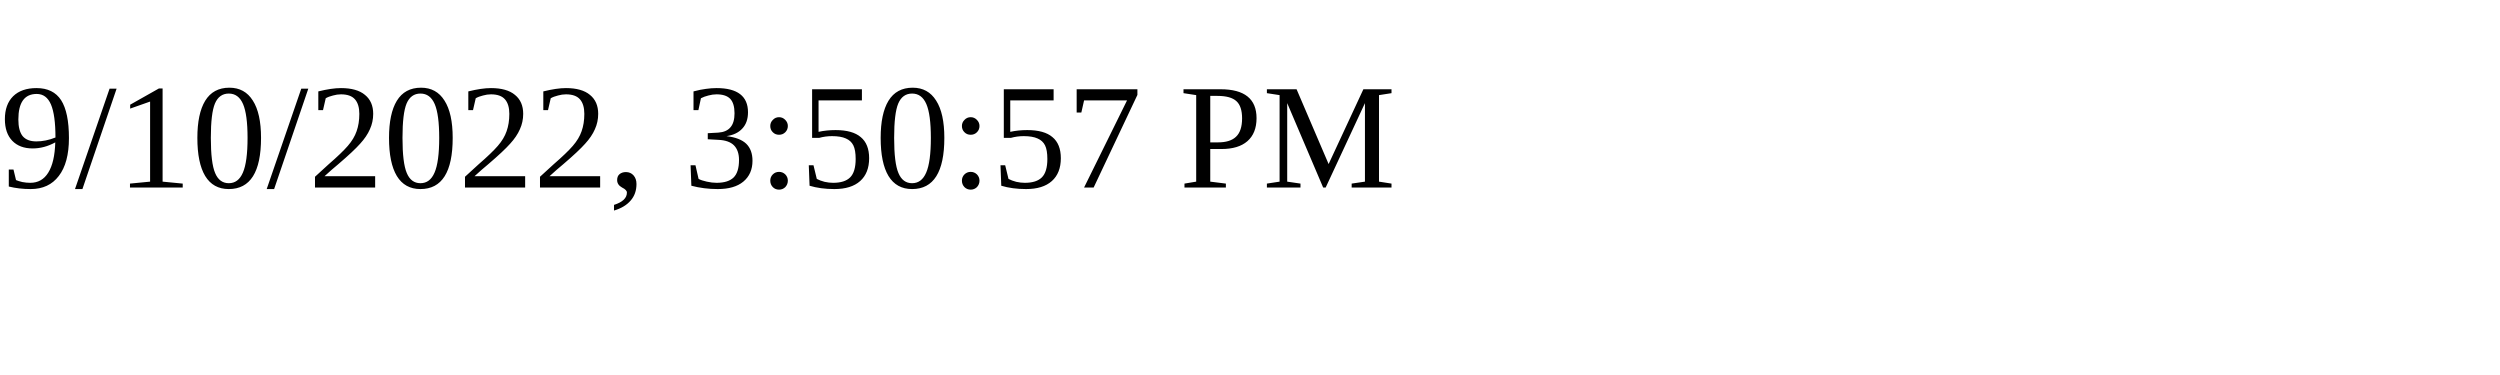
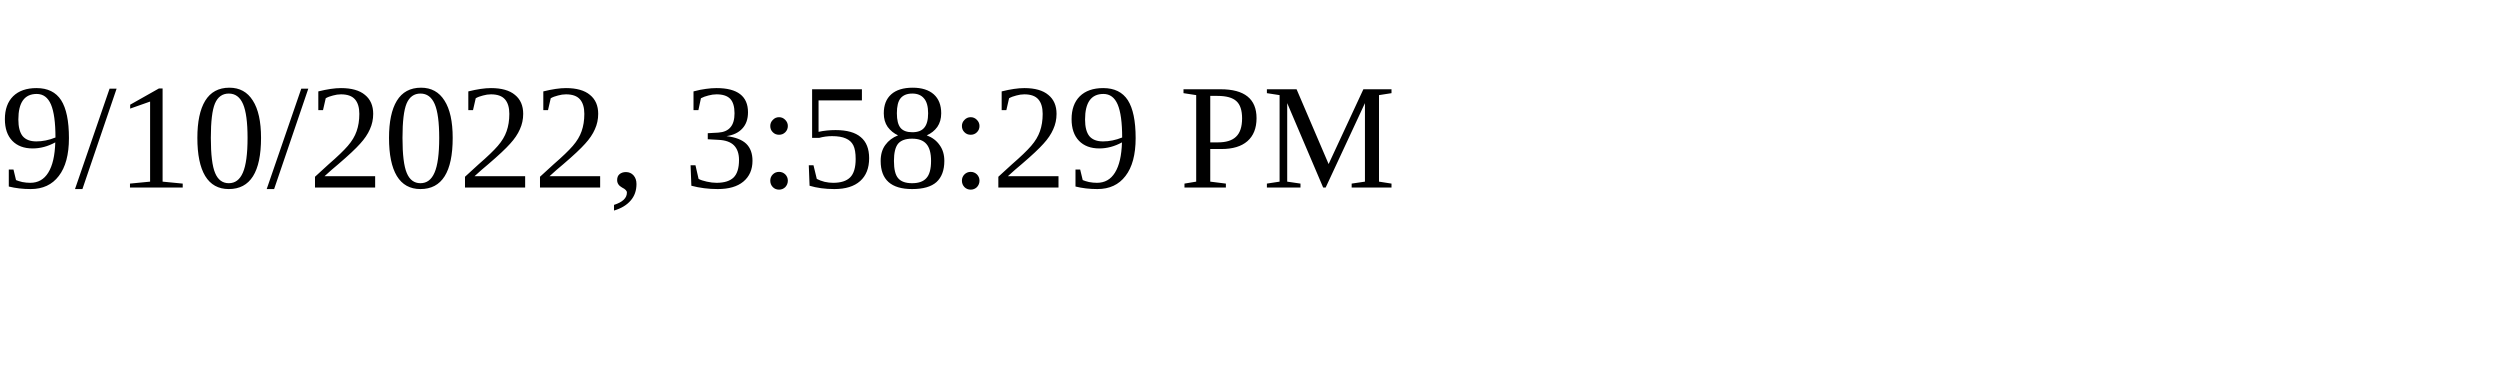
<svg xmlns="http://www.w3.org/2000/svg" height="30" width="200">
-   <text x="0" y="15">9/10/2022, 3:50:57 PM</text>
+   <text x="0" y="15">9/10/2022, 3:58:29 PM</text>
</svg>
